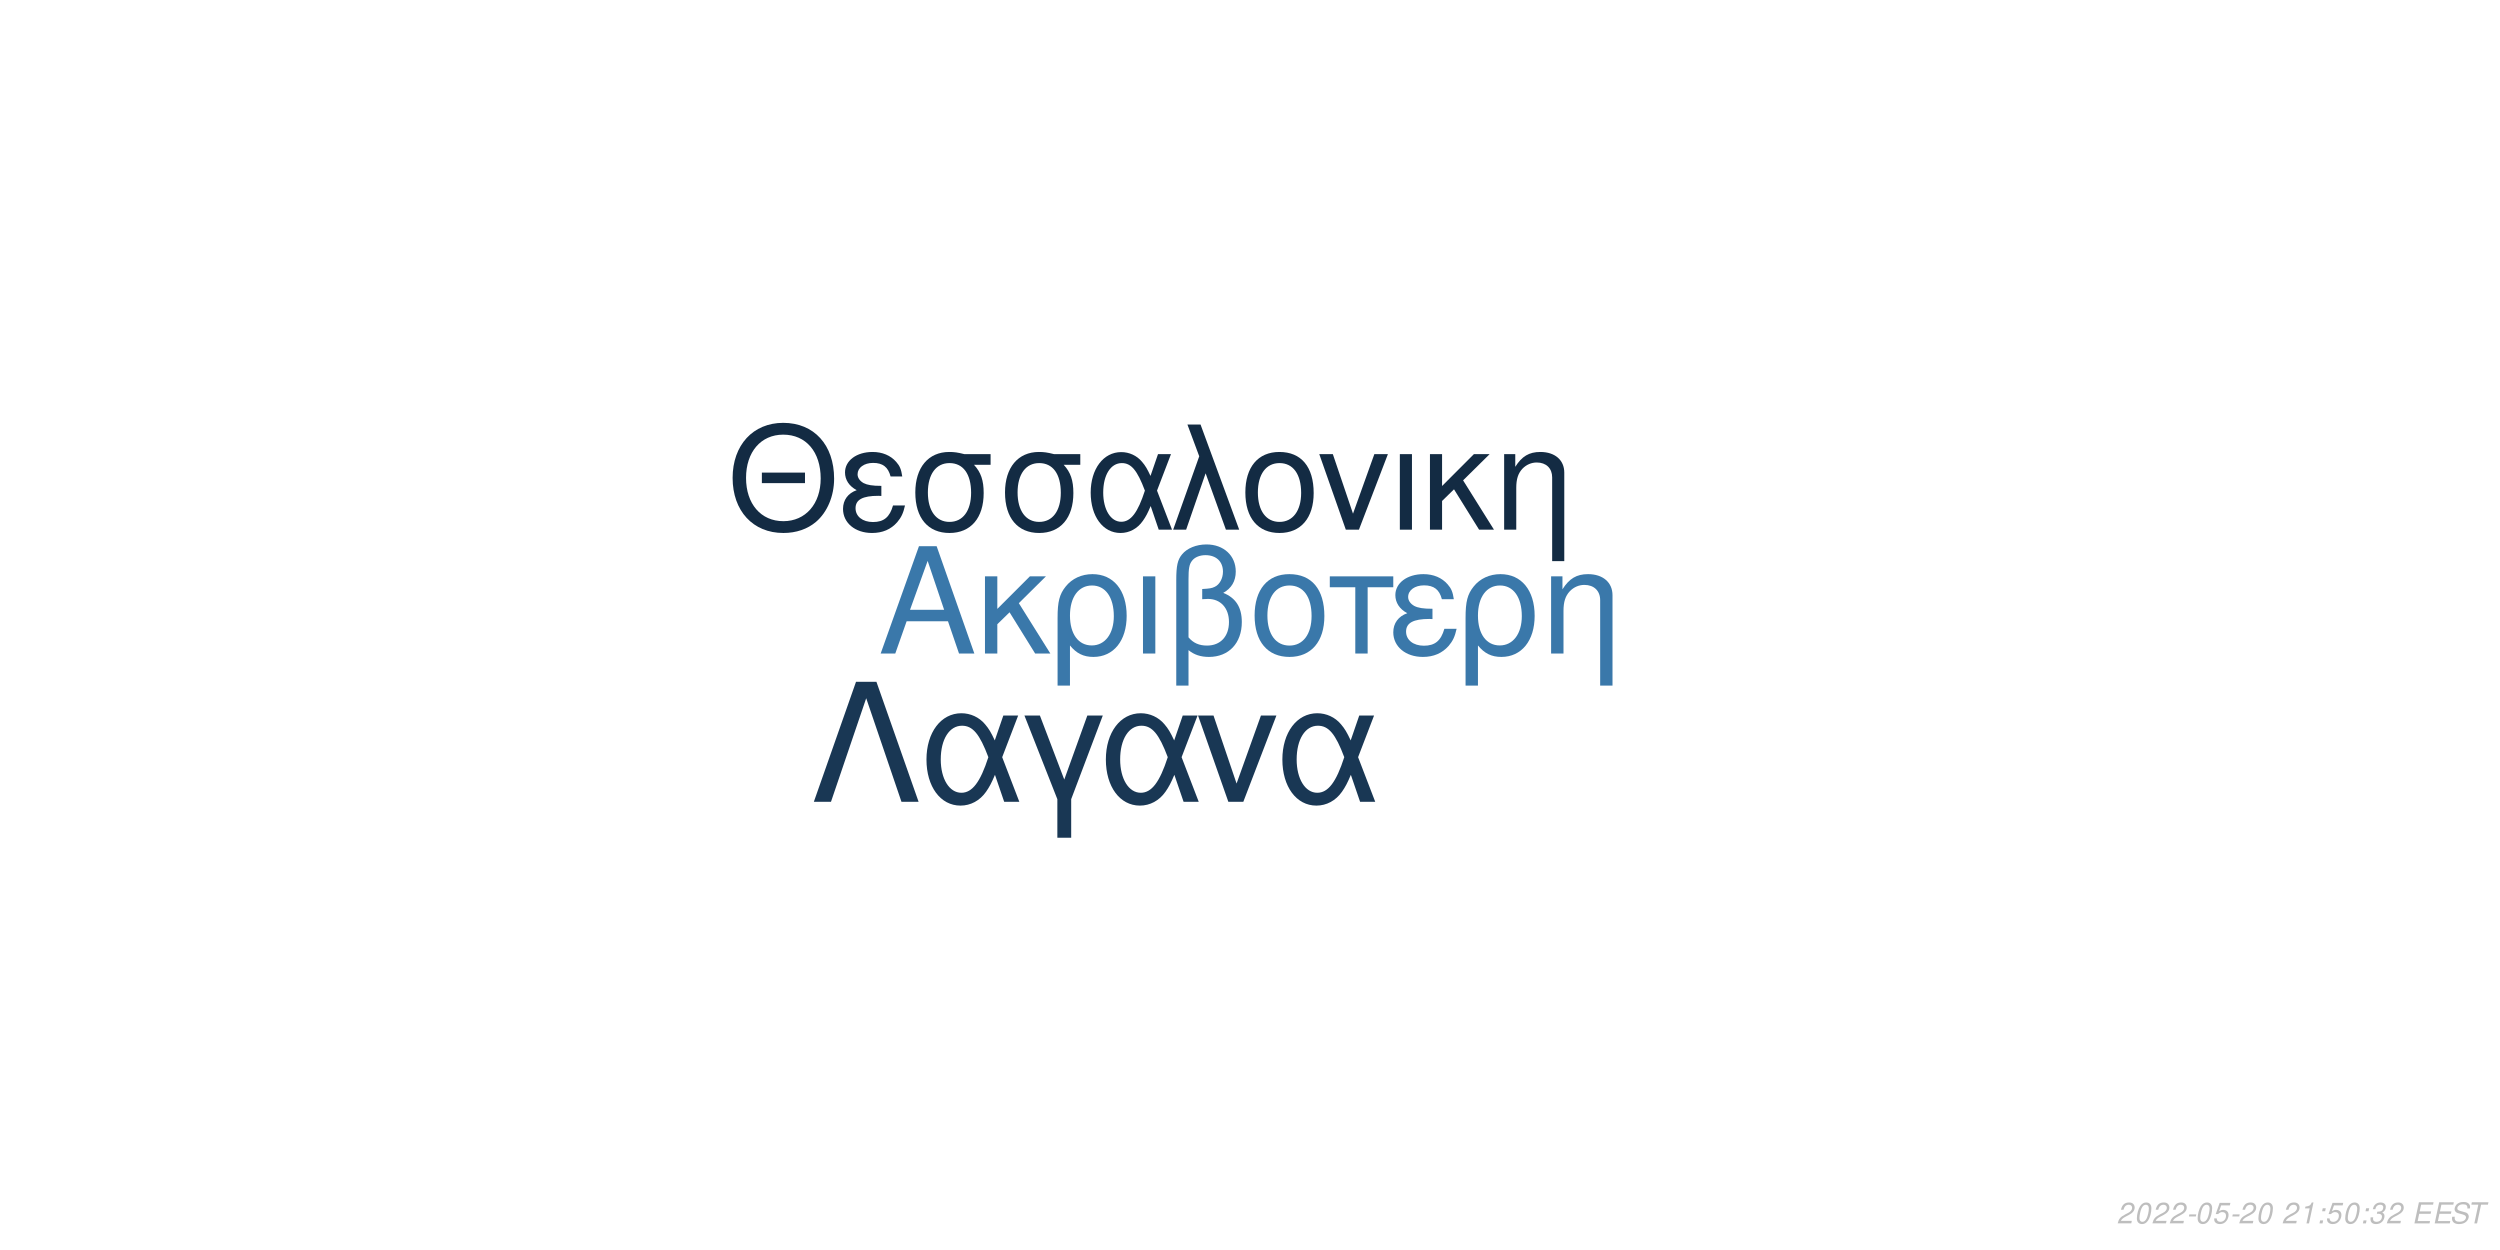
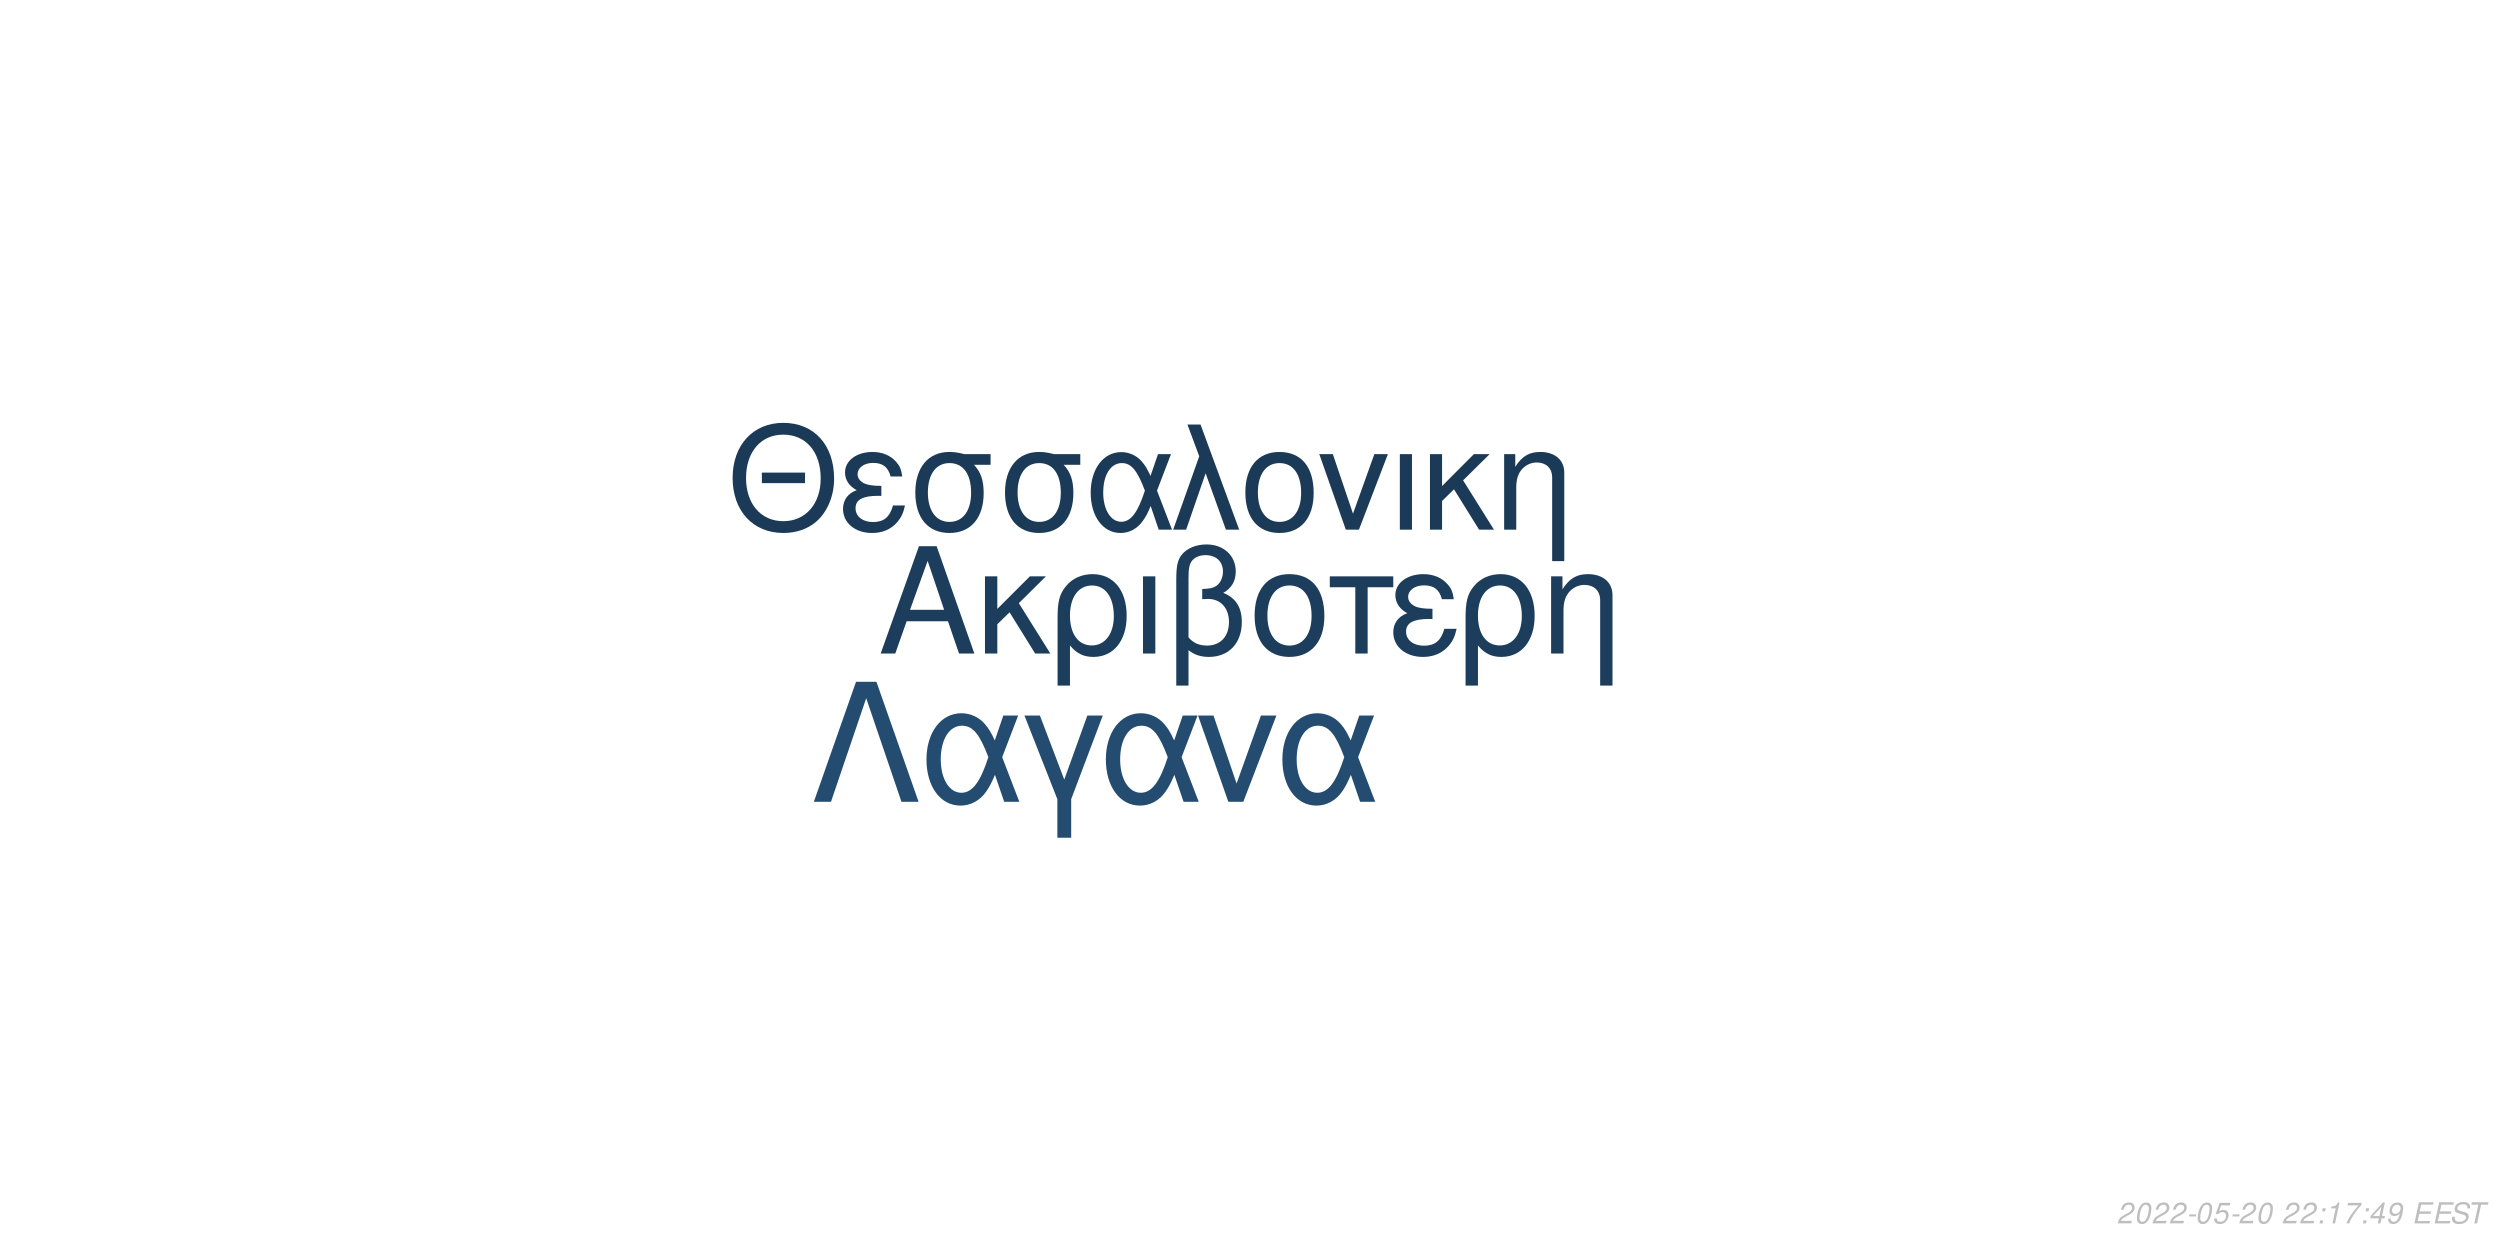
<svg xmlns="http://www.w3.org/2000/svg" xmlns:xlink="http://www.w3.org/1999/xlink" width="864pt" height="432pt" viewBox="0 0 864 432" version="1.1">
  <defs>
    <g>
      <symbol overflow="visible" id="glyph0-0">
        <path style="stroke:none;" d="" />
      </symbol>
      <symbol overflow="visible" id="glyph0-1">
        <path style="stroke:none;" d="M 24.125 -11.141 L 27.938 0 L 33.234 0 L 20.203 -37.094 L 14.094 -37.094 L 0.859 0 L 5.906 0 L 9.828 -11.141 Z M 22.797 -15.109 L 11 -15.109 L 17.094 -32.016 Z M 22.797 -15.109 " />
      </symbol>
      <symbol overflow="visible" id="glyph0-2">
        <path style="stroke:none;" d="M 7.172 -15.422 L 7.172 -26.672 L 2.906 -26.672 L 2.906 0 L 7.172 0 L 7.172 -10.125 L 11.406 -14.25 L 20.25 0 L 25.5 0 L 14.609 -17.406 L 23.969 -26.672 L 18.422 -26.672 Z M 7.172 -15.422 " />
      </symbol>
      <symbol overflow="visible" id="glyph0-3">
        <path style="stroke:none;" d="M 3 11.094 L 7.281 11.094 L 7.281 -2.797 C 9.516 -0.047 11.953 1.172 15.375 1.172 C 22.344 1.172 26.875 -4.422 26.875 -13.031 C 26.875 -21.891 22.297 -27.438 15.062 -27.438 C 11.297 -27.438 7.984 -25.906 5.797 -23.156 C 3.672 -20.516 3 -17.969 3 -12.359 Z M 14.906 -23.516 C 19.547 -23.516 22.438 -19.438 22.438 -12.922 C 22.438 -6.812 19.391 -2.797 14.812 -2.797 C 10.172 -2.797 7.281 -6.766 7.281 -13.125 C 7.281 -19.484 10.234 -23.516 14.906 -23.516 Z M 14.906 -23.516 " />
      </symbol>
      <symbol overflow="visible" id="glyph0-4">
        <path style="stroke:none;" d="M 3.516 0 L 7.781 0 L 7.781 -26.672 L 3.516 -26.672 Z M 3.516 0 " />
      </symbol>
      <symbol overflow="visible" id="glyph0-5">
        <path style="stroke:none;" d="M 4.016 11.094 L 8.25 11.094 L 8.25 -1.172 C 10.172 0.406 12.422 1.172 15.312 1.172 C 22.188 1.172 26.672 -3.609 26.672 -10.891 C 26.672 -15.984 24.578 -19.234 20.25 -20.969 C 23.109 -22.547 24.578 -25.031 24.578 -28.344 C 24.578 -33.844 20.406 -37.703 14.453 -37.703 C 10.938 -37.703 7.734 -36.391 6 -34.25 C 4.484 -32.422 4.016 -30.328 4.016 -25.391 Z M 8.25 -25.656 C 8.25 -29.359 8.5 -30.844 9.469 -32.062 C 10.375 -33.281 12.156 -34 14.094 -34 C 17.812 -34 20.156 -31.812 20.156 -28.297 C 20.156 -25.953 18.984 -23.812 17.297 -23.047 C 16.281 -22.547 15.469 -22.438 12.984 -22.297 L 12.984 -18.781 C 13.734 -18.828 14.344 -18.875 14.969 -18.875 C 19.344 -18.875 22.234 -15.719 22.234 -10.891 C 22.234 -5.906 19.281 -2.75 14.656 -2.75 C 11.953 -2.75 9.922 -3.609 8.25 -5.594 Z M 8.25 -25.656 " />
      </symbol>
      <symbol overflow="visible" id="glyph0-6">
        <path style="stroke:none;" d="M 14.094 -27.438 C 6.562 -27.438 2.094 -22.094 2.094 -13.125 C 2.094 -4.125 6.562 1.172 14.141 1.172 C 21.672 1.172 26.203 -4.172 26.203 -12.922 C 26.203 -22.188 21.828 -27.438 14.094 -27.438 Z M 14.141 -23.516 C 18.938 -23.516 21.781 -19.594 21.781 -12.984 C 21.781 -6.672 18.828 -2.75 14.141 -2.75 C 9.422 -2.75 6.516 -6.672 6.516 -13.125 C 6.516 -19.594 9.422 -23.516 14.141 -23.516 Z M 14.141 -23.516 " />
      </symbol>
      <symbol overflow="visible" id="glyph0-7">
        <path style="stroke:none;" d="M 7.891 0 L 12.156 0 L 12.156 -22.906 L 21.016 -22.906 L 21.016 -26.672 L -0.922 -26.672 L -0.922 -22.906 L 7.891 -22.906 Z M 7.891 0 " />
      </symbol>
      <symbol overflow="visible" id="glyph0-8">
        <path style="stroke:none;" d="M 14.562 -15.469 C 11.344 -15.469 9.562 -15.781 8.297 -16.438 C 6.922 -17.203 6.156 -18.328 6.156 -19.547 C 6.156 -21.891 8.453 -23.562 11.656 -23.562 C 15.062 -23.562 16.953 -22.094 17.812 -18.781 L 21.938 -18.781 C 21.578 -21.266 21.062 -22.5 19.797 -23.922 C 17.812 -26.203 14.906 -27.438 11.453 -27.438 C 5.797 -27.438 1.734 -24.375 1.734 -20.203 C 1.734 -17.609 3.156 -15.375 5.859 -13.938 C 2.797 -12.875 1.016 -10.484 1.016 -7.328 C 1.016 -2.391 5.297 1.172 11.25 1.172 C 14.969 1.172 17.906 -0.109 20.156 -2.641 C 21.578 -4.328 22.297 -5.797 22.906 -8.547 L 18.672 -8.547 C 17.5 -4.422 15.422 -2.703 11.609 -2.703 C 7.938 -2.703 5.438 -4.688 5.438 -7.578 C 5.438 -10.578 7.938 -11.953 13.484 -11.953 C 13.641 -11.953 14.094 -11.953 14.562 -11.906 Z M 14.562 -15.469 " />
      </symbol>
      <symbol overflow="visible" id="glyph0-9">
        <path style="stroke:none;" d="M 3.562 -26.672 L 3.562 0 L 7.844 0 L 7.844 -14.703 C 7.844 -17.906 8.5 -19.891 10.031 -21.531 C 11.406 -22.953 13.188 -23.719 15.062 -23.719 C 18.375 -23.719 20.516 -21.672 20.516 -18.469 L 20.516 11.094 L 24.781 11.094 L 24.781 -20.156 C 24.781 -24.578 21.469 -27.438 16.328 -27.438 C 12.359 -27.438 9.828 -25.906 7.484 -22.188 L 7.484 -26.672 Z M 3.562 -26.672 " />
      </symbol>
      <symbol overflow="visible" id="glyph1-0">
        <path style="stroke:none;" d="" />
      </symbol>
      <symbol overflow="visible" id="glyph1-1">
        <path style="stroke:none;" d="M 26.859 -19.734 L 11.953 -19.734 L 11.953 -16.094 L 26.859 -16.094 Z M 19.328 -36.922 C 8.922 -36.922 1.844 -29.25 1.844 -17.891 C 1.844 -6.484 8.875 1.141 19.391 1.141 C 23.812 1.141 27.703 -0.203 30.641 -2.688 C 34.578 -6.031 36.922 -11.656 36.922 -17.594 C 36.922 -29.297 30 -36.922 19.328 -36.922 Z M 19.328 -32.844 C 27.203 -32.844 32.281 -26.906 32.281 -17.688 C 32.281 -8.922 27.062 -2.938 19.391 -2.938 C 11.609 -2.938 6.484 -8.922 6.484 -17.891 C 6.484 -26.859 11.609 -32.844 19.328 -32.844 Z M 19.328 -32.844 " />
      </symbol>
      <symbol overflow="visible" id="glyph1-2">
        <path style="stroke:none;" d="M 14.25 -15.141 C 11.109 -15.141 9.375 -15.453 8.125 -16.094 C 6.781 -16.844 6.031 -17.938 6.031 -19.141 C 6.031 -21.422 8.266 -23.078 11.406 -23.078 C 14.75 -23.078 16.594 -21.625 17.438 -18.391 L 21.469 -18.391 C 21.125 -20.828 20.625 -22.031 19.391 -23.422 C 17.438 -25.656 14.594 -26.859 11.219 -26.859 C 5.688 -26.859 1.688 -23.875 1.688 -19.781 C 1.688 -17.234 3.094 -15.047 5.734 -13.656 C 2.734 -12.609 1 -10.266 1 -7.172 C 1 -2.344 5.188 1.141 11.016 1.141 C 14.656 1.141 17.547 -0.094 19.734 -2.594 C 21.125 -4.234 21.828 -5.688 22.422 -8.375 L 18.281 -8.375 C 17.141 -4.328 15.094 -2.641 11.359 -2.641 C 7.766 -2.641 5.328 -4.578 5.328 -7.422 C 5.328 -10.359 7.766 -11.703 13.203 -11.703 C 13.359 -11.703 13.797 -11.703 14.25 -11.656 Z M 14.25 -15.141 " />
      </symbol>
      <symbol overflow="visible" id="glyph1-3">
        <path style="stroke:none;" d="M 29 -26.109 L 19.938 -26.109 C 17.594 -26.703 16.438 -26.859 14.703 -26.859 C 7.469 -26.859 2.984 -21.469 2.984 -12.859 C 2.984 -4.031 7.375 1.141 14.797 1.141 C 22.172 1.141 26.609 -4.078 26.609 -12.656 C 26.609 -17.047 25.656 -19.828 23.266 -22.422 L 29 -22.422 Z M 14.797 -23.016 C 19.531 -23.016 22.266 -19.234 22.266 -12.75 C 22.266 -6.531 19.438 -2.688 14.797 -2.688 C 10.172 -2.688 7.328 -6.531 7.328 -12.859 C 7.328 -19.188 10.172 -23.016 14.797 -23.016 Z M 14.797 -23.016 " />
      </symbol>
      <symbol overflow="visible" id="glyph1-4">
        <path style="stroke:none;" d="M 29.344 -26.109 L 24.859 -26.109 L 22.266 -18.578 C 21.125 -21.031 20.484 -22.125 19.328 -23.469 C 17.547 -25.609 14.906 -26.812 12.156 -26.812 C 5.984 -26.812 1.594 -20.984 1.594 -12.812 C 1.594 -4.578 5.828 1.141 11.906 1.141 C 14.953 1.141 17.734 -0.344 19.625 -3.047 C 20.672 -4.531 21.281 -5.688 22.328 -8.172 L 25.109 0 L 29.703 0 L 24.516 -13.5 Z M 20.328 -13.5 C 17.891 -5.922 15.453 -2.734 12.156 -2.734 C 8.516 -2.734 5.922 -6.922 5.922 -12.812 C 5.922 -18.938 8.516 -23.016 12.359 -23.016 C 15.594 -23.016 17.688 -20.531 20.328 -13.5 Z M 20.328 -13.5 " />
      </symbol>
      <symbol overflow="visible" id="glyph1-5">
        <path style="stroke:none;" d="M 1.094 0 L 5.578 0 L 12.312 -19.484 L 19.328 0 L 23.922 0 L 10.562 -36.328 L 6.031 -36.328 L 10.109 -25.359 Z M 1.094 0 " />
      </symbol>
      <symbol overflow="visible" id="glyph1-6">
        <path style="stroke:none;" d="M 13.797 -26.859 C 6.422 -26.859 2.047 -21.625 2.047 -12.859 C 2.047 -4.031 6.422 1.141 13.859 1.141 C 21.234 1.141 25.656 -4.078 25.656 -12.656 C 25.656 -21.719 21.375 -26.859 13.797 -26.859 Z M 13.859 -23.016 C 18.531 -23.016 21.328 -19.188 21.328 -12.703 C 21.328 -6.531 18.438 -2.688 13.859 -2.688 C 9.219 -2.688 6.375 -6.531 6.375 -12.859 C 6.375 -19.188 9.219 -23.016 13.859 -23.016 Z M 13.859 -23.016 " />
      </symbol>
      <symbol overflow="visible" id="glyph1-7">
        <path style="stroke:none;" d="M 14.297 0 L 24.312 -26.109 L 19.625 -26.109 L 12.25 -5.531 L 5.281 -26.109 L 0.594 -26.109 L 9.766 0 Z M 14.297 0 " />
      </symbol>
      <symbol overflow="visible" id="glyph1-8">
        <path style="stroke:none;" d="M 3.438 0 L 7.625 0 L 7.625 -26.109 L 3.438 -26.109 Z M 3.438 0 " />
      </symbol>
      <symbol overflow="visible" id="glyph1-9">
        <path style="stroke:none;" d="M 7.031 -15.094 L 7.031 -26.109 L 2.844 -26.109 L 2.844 0 L 7.031 0 L 7.031 -9.922 L 11.156 -13.953 L 19.828 0 L 24.969 0 L 14.297 -17.047 L 23.469 -26.109 L 18.031 -26.109 Z M 7.031 -15.094 " />
      </symbol>
      <symbol overflow="visible" id="glyph1-10">
        <path style="stroke:none;" d="M 3.484 -26.109 L 3.484 0 L 7.672 0 L 7.672 -14.406 C 7.672 -17.547 8.328 -19.484 9.812 -21.078 C 11.156 -22.469 12.906 -23.219 14.75 -23.219 C 17.984 -23.219 20.078 -21.234 20.078 -18.094 L 20.078 10.859 L 24.266 10.859 L 24.266 -19.734 C 24.266 -24.062 21.031 -26.859 16 -26.859 C 12.109 -26.859 9.609 -25.359 7.328 -21.719 L 7.328 -26.109 Z M 3.484 -26.109 " />
      </symbol>
      <symbol overflow="visible" id="glyph2-0">
        <path style="stroke:none;" d="" />
      </symbol>
      <symbol overflow="visible" id="glyph2-1">
        <path style="stroke:none;" d="M 22.531 -41.484 L 15.484 -41.484 L 0.906 0 L 6.828 0 L 19 -35.797 L 31.188 0 L 37.109 0 Z M 22.531 -41.484 " />
      </symbol>
      <symbol overflow="visible" id="glyph2-2">
        <path style="stroke:none;" d="M 33.516 -29.812 L 28.391 -29.812 L 25.438 -21.219 C 24.125 -24.016 23.391 -25.266 22.078 -26.797 C 20.031 -29.25 17.016 -30.609 13.891 -30.609 C 6.828 -30.609 1.828 -23.953 1.828 -14.625 C 1.828 -5.234 6.656 1.312 13.594 1.312 C 17.078 1.312 20.266 -0.391 22.422 -3.469 C 23.609 -5.172 24.297 -6.484 25.5 -9.328 L 28.688 0 L 33.922 0 L 28 -15.422 Z M 23.219 -15.422 C 20.422 -6.766 17.641 -3.125 13.891 -3.125 C 9.734 -3.125 6.766 -7.906 6.766 -14.625 C 6.766 -21.625 9.734 -26.297 14.109 -26.297 C 17.812 -26.297 20.203 -23.453 23.219 -15.422 Z M 23.219 -15.422 " />
      </symbol>
      <symbol overflow="visible" id="glyph2-3">
        <path style="stroke:none;" d="M 12.062 12.406 L 16.844 12.406 L 16.844 -0.906 L 27.766 -29.812 L 22.422 -29.812 L 14.453 -7.688 L 6.031 -29.812 L 0.688 -29.812 L 12.062 -0.906 Z M 12.062 12.406 " />
      </symbol>
      <symbol overflow="visible" id="glyph2-4">
        <path style="stroke:none;" d="M 16.328 0 L 27.766 -29.812 L 22.422 -29.812 L 14 -6.312 L 6.031 -29.812 L 0.688 -29.812 L 11.156 0 Z M 16.328 0 " />
      </symbol>
      <symbol overflow="visible" id="glyph3-0">
        <path style="stroke:none;" d="" />
      </symbol>
      <symbol overflow="visible" id="glyph3-1">
        <path style="stroke:none;" d="M 5.234 -0.875 L 1.469 -0.875 C 1.641 -1.375 2.203 -1.891 3.109 -2.344 L 4.234 -2.938 C 5.562 -3.625 6.219 -4.469 6.219 -5.484 C 6.219 -5.938 6.062 -6.359 5.797 -6.656 C 5.469 -7.047 4.984 -7.234 4.312 -7.234 C 2.766 -7.234 1.891 -6.453 1.484 -4.734 L 2.375 -4.734 C 2.484 -5.188 2.609 -5.484 2.797 -5.75 C 3.094 -6.203 3.609 -6.453 4.188 -6.453 C 4.891 -6.453 5.344 -6.031 5.344 -5.375 C 5.344 -4.703 4.859 -4.094 4.016 -3.656 L 2.984 -3.125 C 1.234 -2.188 0.797 -1.656 0.344 -0.016 L 5.047 -0.016 Z M 5.234 -0.875 " />
      </symbol>
      <symbol overflow="visible" id="glyph3-2">
        <path style="stroke:none;" d="M 4.203 -7.234 C 3.375 -7.234 2.688 -6.812 2.125 -5.984 C 1.484 -5.047 0.984 -3.188 0.984 -1.734 C 0.984 -1.109 1.172 -0.562 1.484 -0.266 C 1.797 0.047 2.281 0.234 2.766 0.234 C 3.625 0.234 4.281 -0.156 4.859 -1.016 C 5.516 -1.953 6 -3.797 6 -5.266 C 6 -6.5 5.328 -7.234 4.203 -7.234 Z M 4.094 -6.453 C 4.734 -6.453 5.125 -5.984 5.125 -5.156 C 5.125 -4.203 4.781 -2.625 4.406 -1.812 C 3.984 -0.938 3.516 -0.547 2.875 -0.547 C 2.25 -0.547 1.875 -1.031 1.875 -1.828 C 1.875 -2.797 2.203 -4.344 2.594 -5.203 C 2.984 -6.047 3.453 -6.453 4.094 -6.453 Z M 4.094 -6.453 " />
      </symbol>
      <symbol overflow="visible" id="glyph3-3">
        <path style="stroke:none;" d="M 3.516 -3.125 L 1.125 -3.125 L 0.969 -2.406 L 3.359 -2.406 Z M 3.516 -3.125 " />
      </symbol>
      <symbol overflow="visible" id="glyph3-4">
        <path style="stroke:none;" d="M 6.297 -7.094 L 2.594 -7.094 L 1.234 -3.234 L 2.047 -3.234 C 2.656 -3.766 2.938 -3.906 3.531 -3.906 C 4.328 -3.906 4.797 -3.453 4.797 -2.688 C 4.797 -1.438 3.969 -0.547 2.828 -0.547 C 2.031 -0.547 1.609 -0.938 1.578 -1.734 L 0.703 -1.734 L 0.703 -1.516 C 0.703 -0.938 0.844 -0.547 1.188 -0.266 C 1.562 0.062 2.078 0.234 2.703 0.234 C 3.656 0.234 4.391 -0.156 4.984 -0.922 C 5.422 -1.5 5.672 -2.234 5.672 -2.953 C 5.672 -4 4.938 -4.672 3.812 -4.672 C 3.328 -4.672 2.906 -4.547 2.406 -4.234 L 3.109 -6.219 L 6.109 -6.219 Z M 6.297 -7.094 " />
      </symbol>
      <symbol overflow="visible" id="glyph3-5">
        <path style="stroke:none;" d="" />
      </symbol>
      <symbol overflow="visible" id="glyph3-6">
+         <path style="stroke:none;" d="M 2.359 -1.031 L 1.312 -1.031 L 1.094 0 L 2.141 0 Z M 3.266 -5.234 L 2.219 -5.234 L 2 -4.203 L 3.047 -4.203 Z M 3.266 -5.234 " />
+       </symbol>
+       <symbol overflow="visible" id="glyph3-7">
        <path style="stroke:none;" d="M 3.703 -5.188 L 2.594 0 L 3.469 0 L 5.016 -7.234 L 4.438 -7.234 C 3.906 -6.156 3.688 -6.016 2.234 -5.812 L 2.109 -5.188 Z M 3.703 -5.188 " />
      </symbol>
-       <symbol overflow="visible" id="glyph3-7">
-         <path style="stroke:none;" d="M 2.359 -1.031 L 1.312 -1.031 L 1.094 0 L 2.141 0 Z M 3.266 -5.234 L 2.219 -5.234 L 2 -4.203 L 3.047 -4.203 Z M 3.266 -5.234 " />
-       </symbol>
      <symbol overflow="visible" id="glyph3-8">
-         <path style="stroke:none;" d="M 2.922 -3.312 C 3.125 -3.344 3.234 -3.344 3.375 -3.344 C 4.203 -3.344 4.688 -3 4.688 -2.406 C 4.688 -1.312 3.906 -0.547 2.781 -0.547 C 2.047 -0.547 1.594 -0.938 1.594 -1.562 C 1.594 -1.719 1.609 -1.844 1.656 -2.094 L 0.766 -2.094 C 0.734 -1.797 0.719 -1.641 0.719 -1.469 C 0.719 -0.375 1.406 0.234 2.641 0.234 C 3.547 0.234 4.297 -0.078 4.812 -0.656 C 5.266 -1.156 5.562 -1.875 5.562 -2.547 C 5.562 -3.125 5.344 -3.453 4.797 -3.734 C 5.641 -4.234 6.016 -4.844 6.016 -5.734 C 6.016 -6.656 5.312 -7.234 4.203 -7.234 C 3.375 -7.234 2.672 -6.938 2.188 -6.375 C 1.891 -6.031 1.703 -5.641 1.516 -4.906 L 2.391 -4.906 C 2.5 -5.359 2.594 -5.594 2.734 -5.812 C 3.047 -6.234 3.516 -6.453 4.078 -6.453 C 4.734 -6.453 5.141 -6.125 5.141 -5.578 C 5.141 -5.188 5.016 -4.797 4.797 -4.547 C 4.516 -4.234 4 -4.062 3.266 -4.062 L 3.078 -4.062 Z M 2.922 -3.312 " />
+         <path style="stroke:none;" d="M 6.703 -7.094 L 1.953 -7.094 L 1.766 -6.219 L 5.594 -6.219 C 3.344 -3.688 2.266 -2.109 1.375 0 L 2.344 0 C 3.031 -1.906 4.828 -4.594 6.547 -6.281 Z M 6.703 -7.094 " />
      </symbol>
      <symbol overflow="visible" id="glyph3-9">
+         <path style="stroke:none;" d="M 3.625 -1.75 L 3.266 0 L 4.141 0 L 4.516 -1.75 L 5.562 -1.75 L 5.734 -2.531 L 4.688 -2.531 L 5.688 -7.234 L 5.016 -7.234 L 0.844 -2.672 L 0.641 -1.75 Z M 3.797 -2.531 L 1.594 -2.531 L 4.469 -5.703 Z M 3.797 -2.531 " />
+       </symbol>
+       <symbol overflow="visible" id="glyph3-10">
+         <path style="stroke:none;" d="M 0.844 -1.656 C 0.844 -1.547 0.844 -1.438 0.844 -1.375 C 0.844 -0.406 1.531 0.234 2.578 0.234 C 3.203 0.234 3.766 0.016 4.297 -0.438 C 4.938 -1 5.312 -1.656 5.594 -2.719 C 5.844 -3.672 6.016 -4.766 6.016 -5.375 C 6.016 -5.844 5.844 -6.328 5.547 -6.656 C 5.203 -7.031 4.703 -7.234 4.062 -7.234 C 2.516 -7.234 1.297 -5.938 1.297 -4.266 C 1.297 -3.203 1.984 -2.547 3.047 -2.547 C 3.484 -2.547 3.953 -2.672 4.281 -2.891 C 4.406 -2.984 4.547 -3.078 4.828 -3.344 C 4.438 -1.484 3.703 -0.547 2.703 -0.547 C 2.109 -0.547 1.719 -0.938 1.719 -1.547 L 1.719 -1.656 Z M 3.953 -6.453 C 4.625 -6.453 5.141 -5.953 5.141 -5.281 C 5.141 -4.188 4.312 -3.312 3.297 -3.312 C 2.594 -3.312 2.172 -3.734 2.172 -4.453 C 2.172 -5.562 2.984 -6.453 3.953 -6.453 Z M 3.953 -6.453 " />
+       </symbol>
+       <symbol overflow="visible" id="glyph3-11">
        <path style="stroke:none;" d="M 2.547 -3.312 L 6.5 -3.312 L 6.688 -4.141 L 2.719 -4.141 L 3.219 -6.469 L 7.344 -6.469 L 7.516 -7.297 L 2.453 -7.297 L 0.906 0 L 6.125 0 L 6.297 -0.812 L 2.016 -0.812 Z M 2.547 -3.312 " />
      </symbol>
-       <symbol overflow="visible" id="glyph3-10">
+       <symbol overflow="visible" id="glyph3-12">
        <path style="stroke:none;" d="M 7.062 -5.156 C 7.125 -5.438 7.141 -5.562 7.141 -5.703 C 7.141 -6.156 6.938 -6.594 6.594 -6.891 C 6.188 -7.25 5.656 -7.406 4.875 -7.406 C 3.844 -7.406 3.047 -7.125 2.5 -6.562 C 2.094 -6.141 1.781 -5.438 1.781 -4.922 C 1.781 -4.297 2.219 -3.766 2.891 -3.562 L 4.594 -3.094 C 5.406 -2.859 5.734 -2.578 5.734 -2.094 C 5.734 -1.781 5.547 -1.406 5.266 -1.141 C 4.844 -0.766 4.266 -0.578 3.453 -0.578 C 2.328 -0.578 1.812 -0.984 1.812 -1.906 C 1.812 -2.047 1.812 -2.125 1.844 -2.312 L 0.984 -2.312 C 0.906 -2.062 0.891 -1.906 0.891 -1.688 C 0.891 -0.484 1.797 0.234 3.297 0.234 C 4.359 0.234 5.234 -0.062 5.812 -0.609 C 6.344 -1.078 6.688 -1.797 6.688 -2.375 C 6.688 -2.641 6.609 -2.906 6.453 -3.156 C 6.234 -3.5 5.938 -3.703 5.469 -3.828 L 3.75 -4.312 C 2.984 -4.547 2.734 -4.734 2.734 -5.188 C 2.734 -5.547 2.875 -5.844 3.188 -6.109 C 3.547 -6.438 4.031 -6.594 4.703 -6.594 C 5.266 -6.594 5.688 -6.484 5.906 -6.297 C 6.094 -6.125 6.219 -5.797 6.219 -5.516 C 6.219 -5.422 6.203 -5.344 6.188 -5.156 Z M 7.062 -5.156 " />
      </symbol>
-       <symbol overflow="visible" id="glyph3-11">
+       <symbol overflow="visible" id="glyph3-13">
        <path style="stroke:none;" d="M 4.938 -6.469 L 7.312 -6.469 L 7.484 -7.297 L 1.75 -7.297 L 1.578 -6.469 L 3.984 -6.469 L 2.609 0 L 3.547 0 Z M 4.938 -6.469 " />
      </symbol>
    </g>
  </defs>
  <g id="surface1">
    <rect x="0" y="0" width="864" height="432" style="fill:rgb(100%,100%,100%);fill-opacity:1;stroke:none;" />
-     <g style="fill:rgb(22.745%,47.059%,66.667%);fill-opacity:1;">
+     <g style="fill:rgb(10.98%,23.922%,36.078%);fill-opacity:1;">
      <use xlink:href="#glyph0-1" x="303.5" y="225.861" />
      <use xlink:href="#glyph0-2" x="337.5" y="225.861" />
      <use xlink:href="#glyph0-3" x="362.5" y="225.861" />
      <use xlink:href="#glyph0-4" x="391.5" y="225.861" />
      <use xlink:href="#glyph0-5" x="402.5" y="225.861" />
      <use xlink:href="#glyph0-6" x="431.5" y="225.861" />
      <use xlink:href="#glyph0-7" x="460.5" y="225.861" />
      <use xlink:href="#glyph0-8" x="480.5" y="225.861" />
      <use xlink:href="#glyph0-3" x="503.5" y="225.861" />
      <use xlink:href="#glyph0-9" x="532.5" y="225.861" />
    </g>
-     <g style="fill:rgb(7.451%,16.863%,26.275%);fill-opacity:1;">
+     <g style="fill:rgb(10.588%,22.745%,34.51%);fill-opacity:1;">
      <use xlink:href="#glyph1-1" x="251.348" y="183.058" />
      <use xlink:href="#glyph1-2" x="290.348" y="183.058" />
      <use xlink:href="#glyph1-3" x="313.348" y="183.058" />
      <use xlink:href="#glyph1-3" x="344.348" y="183.058" />
      <use xlink:href="#glyph1-4" x="375.348" y="183.058" />
      <use xlink:href="#glyph1-5" x="404.348" y="183.058" />
      <use xlink:href="#glyph1-6" x="428.348" y="183.058" />
      <use xlink:href="#glyph1-7" x="455.348" y="183.058" />
      <use xlink:href="#glyph1-8" x="480.348" y="183.058" />
      <use xlink:href="#glyph1-9" x="491.348" y="183.058" />
      <use xlink:href="#glyph1-10" x="516.348" y="183.058" />
    </g>
-     <g style="fill:rgb(9.804%,21.569%,32.941%);fill-opacity:1;">
+     <g style="fill:rgb(14.118%,29.804%,43.922%);fill-opacity:1;">
      <use xlink:href="#glyph2-1" x="280.359" y="277.105" />
      <use xlink:href="#glyph2-2" x="318.359" y="277.105" />
      <use xlink:href="#glyph2-3" x="353.359" y="277.105" />
      <use xlink:href="#glyph2-2" x="380.359" y="277.105" />
      <use xlink:href="#glyph2-4" x="413.359" y="277.105" />
      <use xlink:href="#glyph2-2" x="441.359" y="277.105" />
    </g>
    <g style="fill:rgb(74.51%,74.51%,74.51%);fill-opacity:1;">
      <use xlink:href="#glyph3-1" x="731.52" y="422.81" />
      <use xlink:href="#glyph3-2" x="737.52" y="422.81" />
      <use xlink:href="#glyph3-1" x="743.52" y="422.81" />
      <use xlink:href="#glyph3-1" x="749.52" y="422.81" />
      <use xlink:href="#glyph3-3" x="755.52" y="422.81" />
      <use xlink:href="#glyph3-2" x="758.52" y="422.81" />
      <use xlink:href="#glyph3-4" x="764.52" y="422.81" />
      <use xlink:href="#glyph3-3" x="770.52" y="422.81" />
      <use xlink:href="#glyph3-1" x="773.52" y="422.81" />
      <use xlink:href="#glyph3-2" x="779.52" y="422.81" />
      <use xlink:href="#glyph3-5" x="785.52" y="422.81" />
      <use xlink:href="#glyph3-1" x="788.52" y="422.81" />
-       <use xlink:href="#glyph3-6" x="794.52" y="422.81" />
-       <use xlink:href="#glyph3-7" x="800.52" y="422.81" />
-       <use xlink:href="#glyph3-4" x="803.52" y="422.81" />
-       <use xlink:href="#glyph3-2" x="809.52" y="422.81" />
-       <use xlink:href="#glyph3-7" x="815.52" y="422.81" />
-       <use xlink:href="#glyph3-8" x="818.52" y="422.81" />
-       <use xlink:href="#glyph3-1" x="824.52" y="422.81" />
+       <use xlink:href="#glyph3-1" x="794.52" y="422.81" />
+       <use xlink:href="#glyph3-6" x="800.52" y="422.81" />
+       <use xlink:href="#glyph3-7" x="803.52" y="422.81" />
+       <use xlink:href="#glyph3-8" x="809.52" y="422.81" />
+       <use xlink:href="#glyph3-6" x="815.52" y="422.81" />
+       <use xlink:href="#glyph3-9" x="818.52" y="422.81" />
+       <use xlink:href="#glyph3-10" x="824.52" y="422.81" />
      <use xlink:href="#glyph3-5" x="830.52" y="422.81" />
-       <use xlink:href="#glyph3-9" x="833.52" y="422.81" />
-       <use xlink:href="#glyph3-9" x="840.52" y="422.81" />
-       <use xlink:href="#glyph3-10" x="846.52" y="422.81" />
-       <use xlink:href="#glyph3-11" x="852.52" y="422.81" />
+       <use xlink:href="#glyph3-11" x="833.52" y="422.81" />
+       <use xlink:href="#glyph3-11" x="840.52" y="422.81" />
+       <use xlink:href="#glyph3-12" x="846.52" y="422.81" />
+       <use xlink:href="#glyph3-13" x="852.52" y="422.81" />
    </g>
  </g>
</svg>
